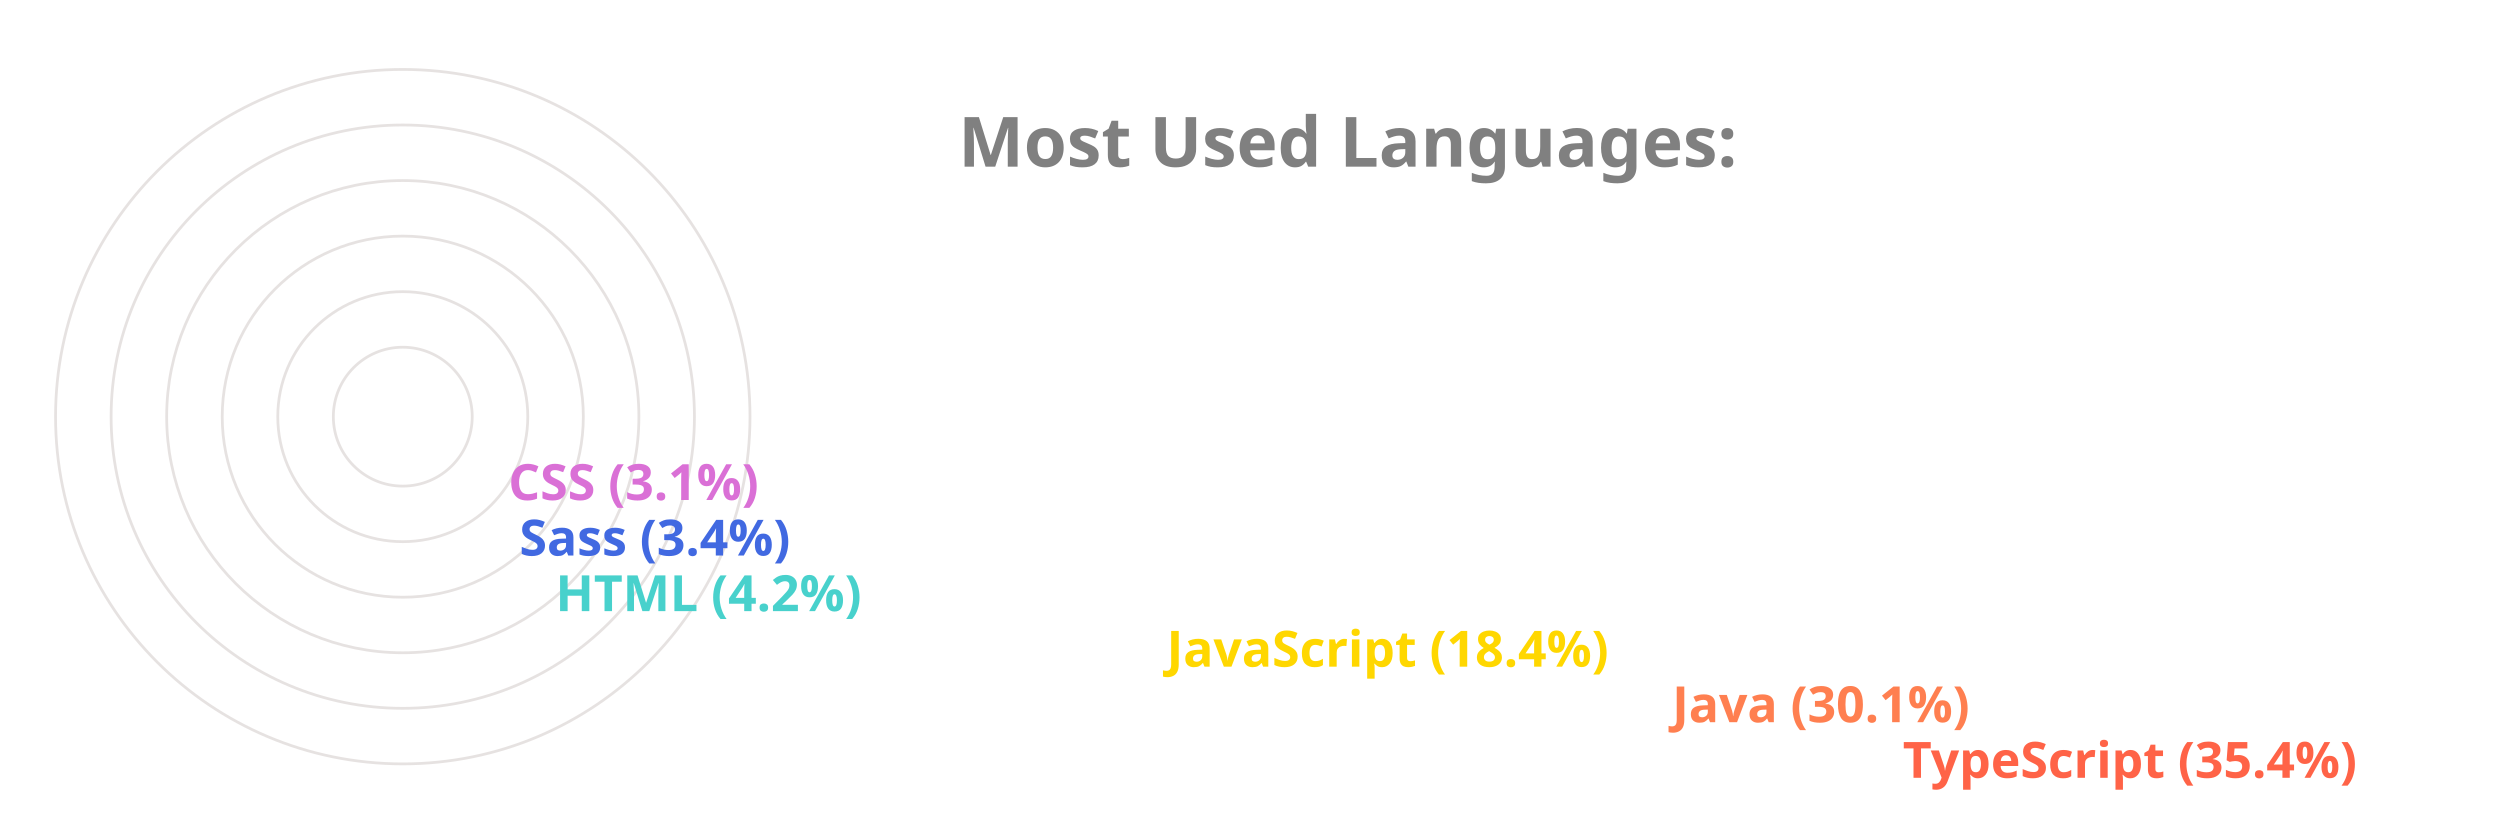
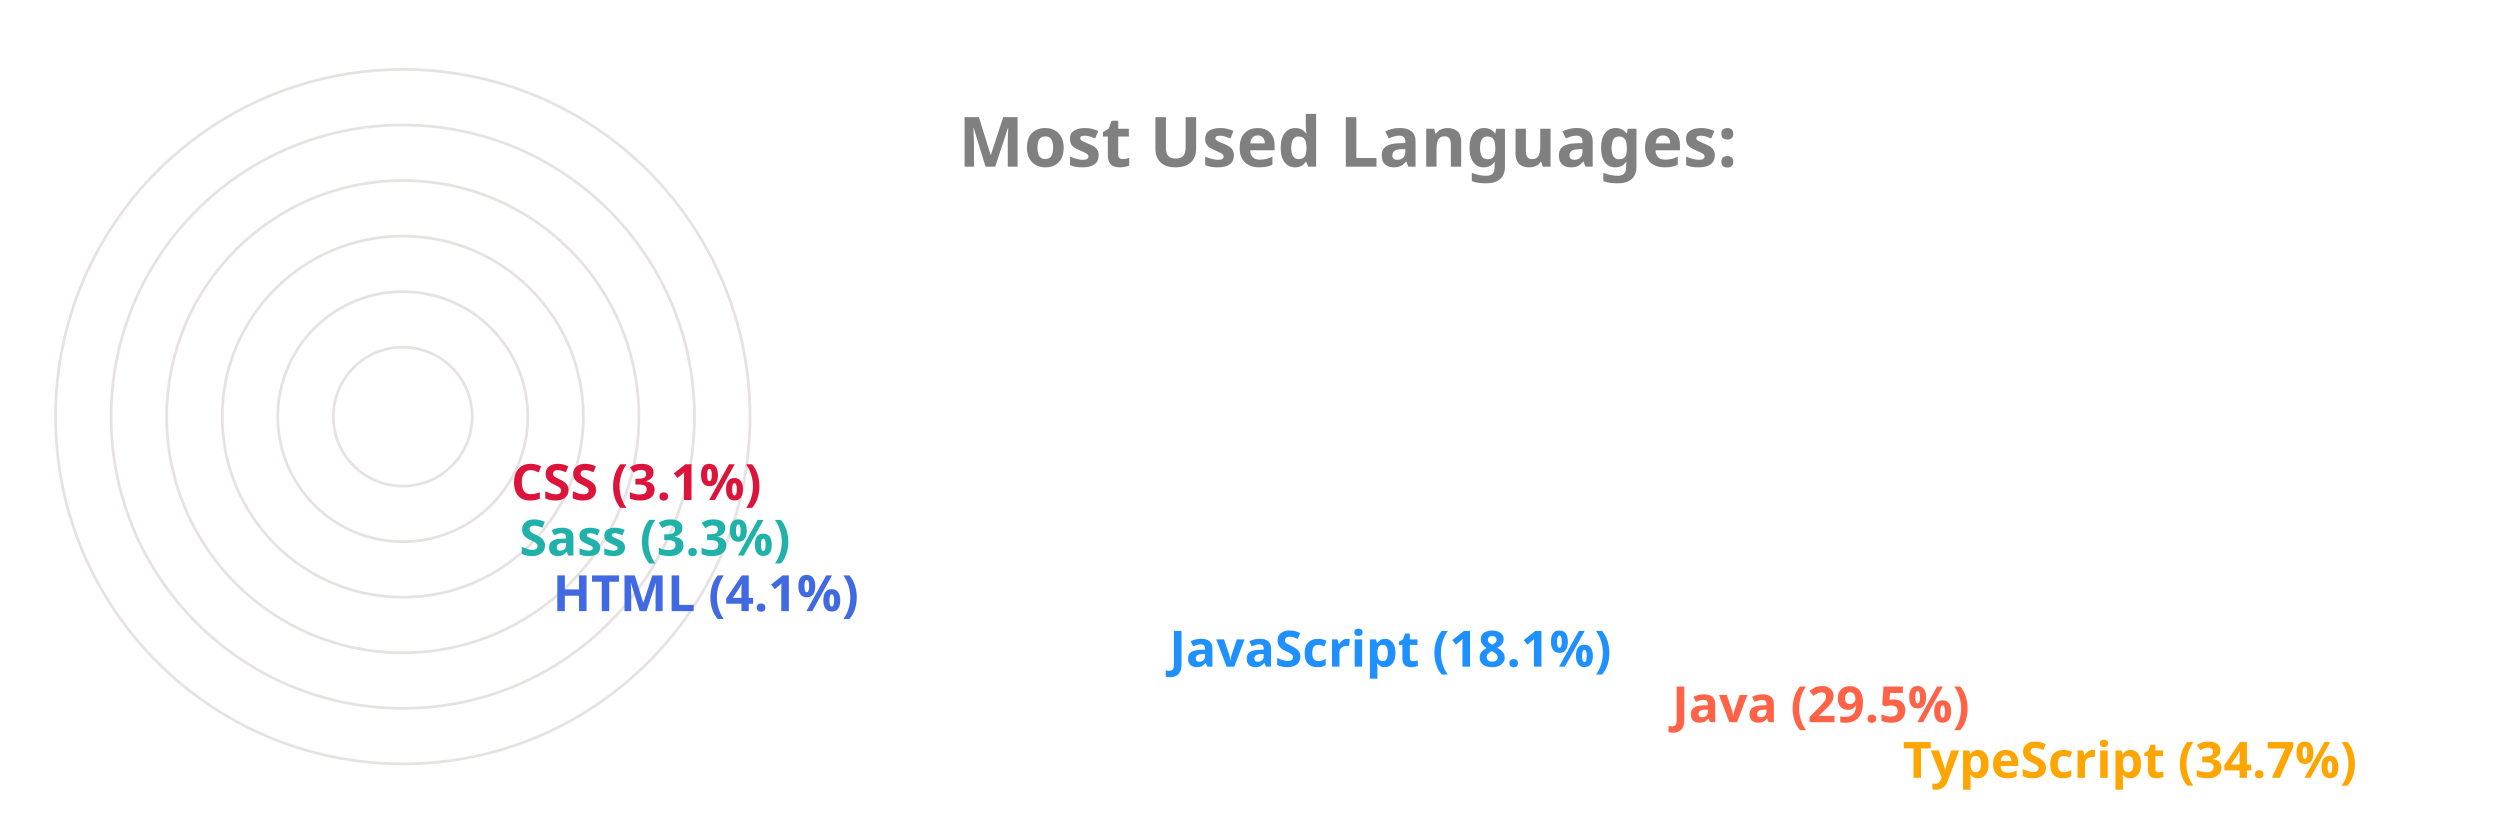
<svg xmlns="http://www.w3.org/2000/svg" viewBox="0 0 650 300" height="200px" width="600px">
  <style>
		.label {
			font: bold 25px sans-serif;
			color: #404040;
			-webkit-text-stroke: 1px white;
	  	}
		.name {
			font: bold 18px sans-serif;
			color: #404040;
	  	}

		.line {
			stroke-dasharray: 1000;
			stroke-dashoffset: 1000;
			animation: dash 3.5s ease-in-out forwards;	
			animation-iteration-count: infinite;
			animation-direction: alternate-reverse;
		}

		.path {
			stroke-dasharray: 1000;
			stroke-dashoffset: 1000;
			animation: dash 3.5s ease-in-out forwards;	
			animation-iteration-count: infinite;
			animation-direction: alternate-reverse;
		}
		  
		@keyframes dash {
			to {
				stroke-dashoffset: 0;
			}
		}

	</style>
  <g stroke="#E6E2E1" fill="none" stroke-width="1">
    <circle cx="20" cy="150" r="125" />
    <circle cx="20" cy="150" r="105" />
    <circle cx="20" cy="150" r="85" />
    <circle cx="20" cy="150" r="65" />
    <circle cx="20" cy="150" r="45" />
    <circle cx="20" cy="150" r="25" />
  </g>
  <g fill="none" stroke-width="20" class="line">
-     <line x2="550" y2="275" x1="20" y1="275" stroke="Tomato" />
-     <line x2="467" y2="255" x1="20" y1="255" stroke="Coral" />
-     <line x2="285" y2="235" x1="20" y1="235" stroke="Gold" />
-     <line x2="65" y2="215" x1="20" y1="215" stroke="MediumTurquoise" />
-     <line x2="52" y2="195" x1="20" y1="195" stroke="RoyalBlue" />
-     <line x2="48" y2="175" x1="20" y1="175" stroke="Orchid" />
+     <line x2="550" y2="275" x1="20" y1="275" stroke="Orange" />
+     <line x2="467" y2="255" x1="20" y1="255" stroke="Tomato" />
+     <line x2="286" y2="235" x1="20" y1="235" stroke="DodgerBlue" />
+     <line x2="64" y2="215" x1="20" y1="215" stroke="RoyalBlue" />
+     <line x2="52" y2="195" x1="20" y1="195" stroke="LightSeaGreen" />
+     <line x2="49" y2="175" x1="20" y1="175" stroke="Crimson" />
  </g>
  <g fill="none" stroke-width="20" stroke-linecap="round" class="path">
-     <path d="M 20 275 A 125 125 45 0 1 -82 78" stroke="Tomato" />
-     <path d="M 20 255 A 105 105 45 0 1 -70 97" stroke="Coral" />
-     <path d="M 20 235 A 85 85 45 0 1 -60 123" stroke="Gold" />
-     <path d="M 20 215 A 65 65 45 0 1 -44 145" stroke="MediumTurquoise" />
-     <path d="M 20 195 A 45 45 45 0 1 -24 147" stroke="RoyalBlue" />
-     <path d="M 20 175 A 25 25 45 0 1 -4 148" stroke="Orchid" />
+     <path d="M 20 275 A 125 125 45 0 1 -82 78" stroke="Orange" />
+     <path d="M 20 255 A 105 105 45 0 1 -70 97" stroke="Tomato" />
+     <path d="M 20 235 A 85 85 45 0 1 -60 123" stroke="DodgerBlue" />
+     <path d="M 20 215 A 65 65 45 0 1 -44 145" stroke="RoyalBlue" />
+     <path d="M 20 195 A 45 45 45 0 1 -24 147" stroke="LightSeaGreen" />
+     <path d="M 20 175 A 25 25 45 0 1 -4 148" stroke="Crimson" />
  </g>
  <g class="name">
-     <text x="560" y="280" fill="Tomato">TypeScript (35.4%)</text>
-     <text x="477" y="260" fill="Coral">Java (30.1%)</text>
-     <text x="295" y="240" fill="Gold">JavaScript (18.4%)</text>
-     <text x="75" y="220" fill="MediumTurquoise">HTML (4.2%)</text>
-     <text x="62" y="200" fill="RoyalBlue">Sass (3.4%)</text>
-     <text x="58" y="180" fill="Orchid">CSS (3.1%)</text>
+     <text x="560" y="280" fill="Orange">TypeScript (34.7%)</text>
+     <text x="477" y="260" fill="Tomato">Java (29.5%)</text>
+     <text x="296" y="240" fill="DodgerBlue">JavaScript (18.1%)</text>
+     <text x="74" y="220" fill="RoyalBlue">HTML (4.1%)</text>
+     <text x="62" y="200" fill="LightSeaGreen">Sass (3.3%)</text>
+     <text x="59" y="180" fill="Crimson">CSS (3.1%)</text>
  </g>
  <g class="label">
    <text x="220" y="60" fill="grey">Most Used Languages:</text>
  </g>
</svg>
